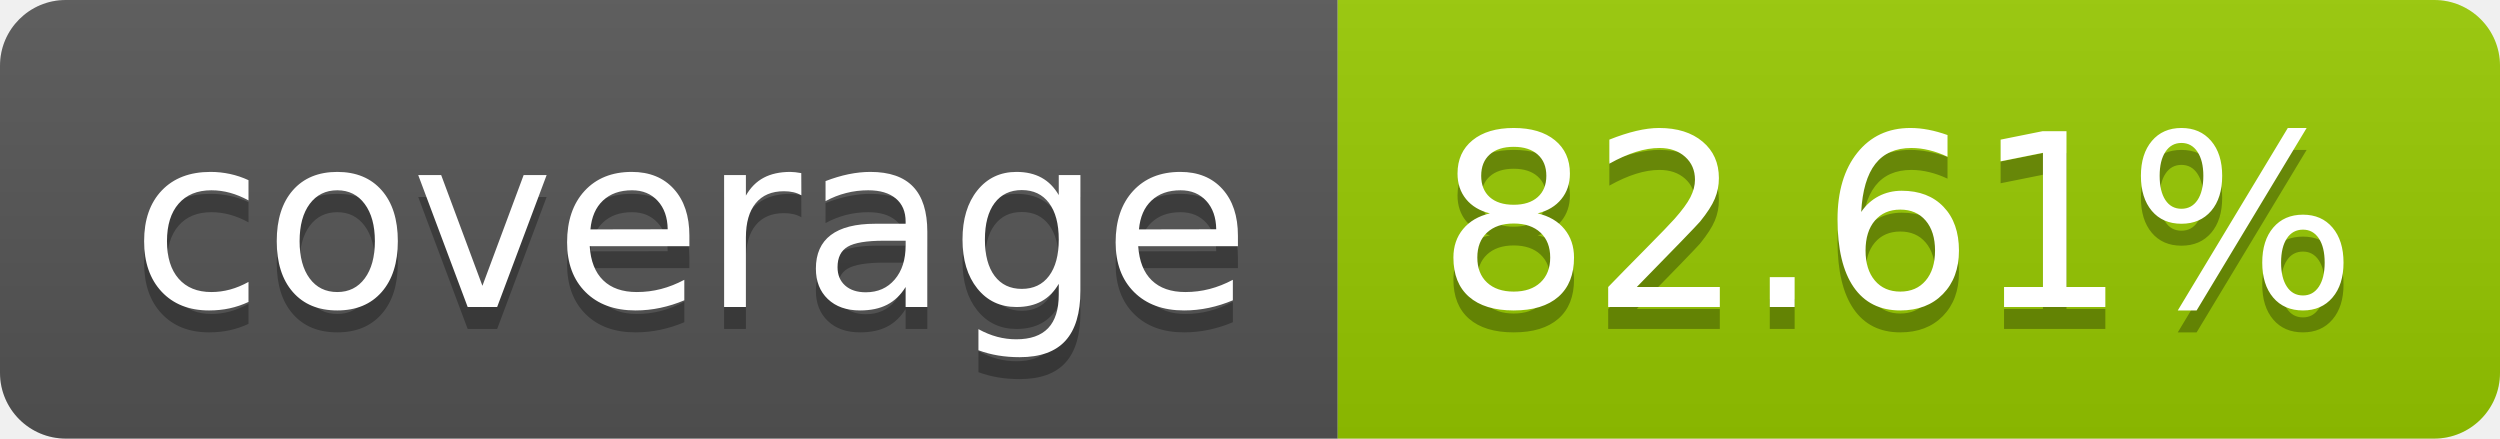
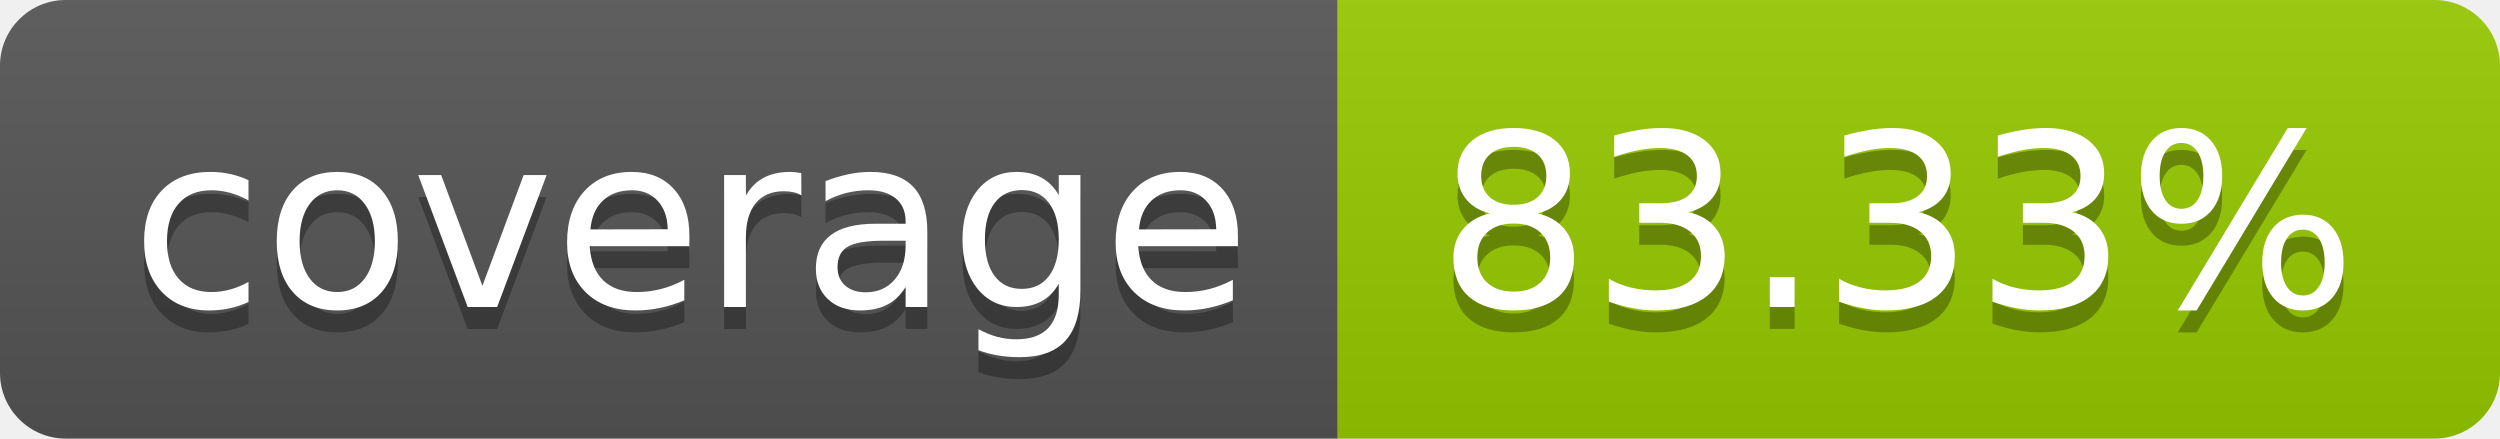
- <svg xmlns="http://www.w3.org/2000/svg" width="114" height="20" role="img" aria-label="coverage: 82.61%">
+ <svg xmlns="http://www.w3.org/2000/svg" width="114" height="20" role="img" aria-label="coverage: 83.33%">
  <linearGradient id="s" x2="0" y2="100%">
    <stop offset="0" stop-color="#bbb" stop-opacity=".1" />
    <stop offset="1" stop-opacity=".1" />
  </linearGradient>
  <clipPath id="r">
    <rect width="114" height="20" rx="3" fill="#fff" />
  </clipPath>
  <g clip-path="url(#r)">
    <rect width="61" height="20" fill="#555" />
    <rect x="61" width="53" height="20" fill="#97ca00" />
    <rect width="114" height="20" fill="url(#s)" />
  </g>
  <g fill="#fff" text-anchor="middle" font-family="Verdana,Geneva,DejaVu Sans,sans-serif" text-rendering="geometricPrecision" font-size="110">
    <text aria-hidden="true" x="315" y="150" fill="#010101" fill-opacity=".3" transform="scale(.1)" textLength="510">coverage</text>
    <text x="315" y="140" transform="scale(.1)" fill="#fff" textLength="510">coverage</text>
-     <text aria-hidden="true" x="865" y="150" fill="#010101" fill-opacity=".3" transform="scale(.1)" textLength="430">82.61%</text>
-     <text x="865" y="140" transform="scale(.1)" fill="#fff" textLength="430">82.61%</text>
+     <text aria-hidden="true" x="865" y="150" fill="#010101" fill-opacity=".3" transform="scale(.1)" textLength="430">83.33%</text>
+     <text x="865" y="140" transform="scale(.1)" fill="#fff" textLength="430">83.33%</text>
  </g>
</svg>
